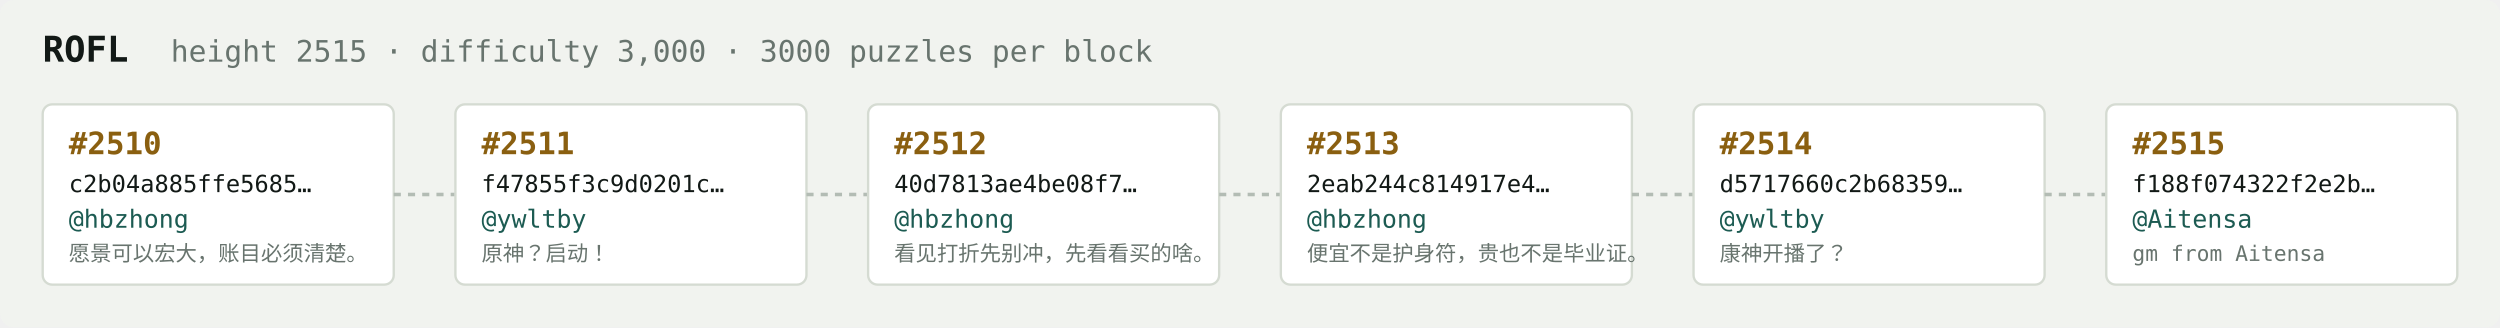
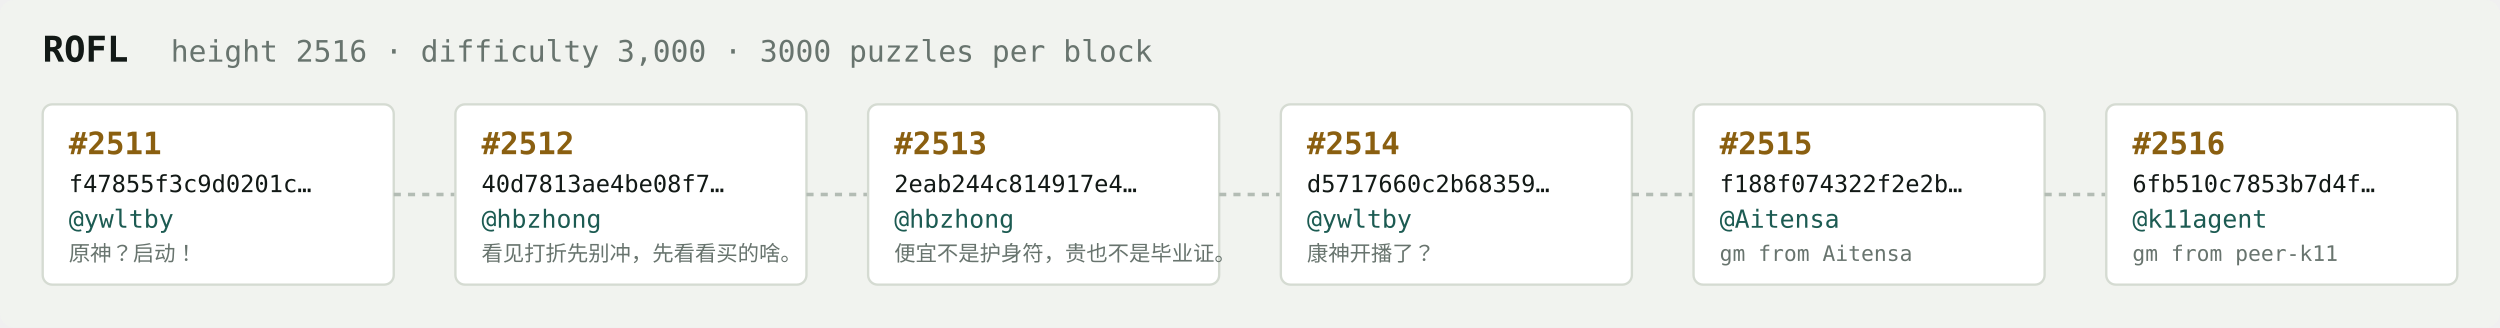
<svg xmlns="http://www.w3.org/2000/svg" width="1054" height="138" viewBox="0 0 1054 138" font-family="ui-monospace,SFMono-Regular,Menlo,monospace">
  <rect fill="#f1f3ef" width="1054" height="138" rx="6" />
  <text x="18" y="26" fill="#121916" font-size="15" font-weight="700">ROFL</text>
-   <text x="72" y="26" fill="#68746e" font-size="12.5">height 2515 · difficulty 3,000 · 3000 puzzles per block</text>
+   <text x="72" y="26" fill="#68746e" font-size="12.5">height 2516 · difficulty 3,000 · 3000 puzzles per block</text>
  <rect x="18" y="44" width="148" height="76" rx="4" fill="#ffffff" stroke="#d5dbd2" stroke-width="1" />
-   <text x="29" y="65" fill="#8a5f10" font-size="13" font-weight="700">#2510</text>
-   <text x="29" y="81" fill="#121916" font-size="10">c2b04a885ffe5685…</text>
-   <text x="29" y="96" fill="#1c5b52" font-size="10.5">@hbzhong</text>
-   <text x="29" y="110" fill="#68746e" font-size="9">愿景可以宏大，账目必须清楚。</text>
+   <text x="29" y="65" fill="#8a5f10" font-size="13" font-weight="700">#2511</text>
+   <text x="29" y="81" fill="#121916" font-size="10">f47855f3c9d0201c…</text>
+   <text x="29" y="96" fill="#1c5b52" font-size="10.5">@ywltby</text>
+   <text x="29" y="110" fill="#68746e" font-size="9">原神？启动！</text>
  <line x1="166" y1="82.0" x2="192" y2="82.0" stroke="#b3bcb4" stroke-width="1.5" stroke-dasharray="3 3" />
  <rect x="192" y="44" width="148" height="76" rx="4" fill="#ffffff" stroke="#d5dbd2" stroke-width="1" />
-   <text x="203" y="65" fill="#8a5f10" font-size="13" font-weight="700">#2511</text>
-   <text x="203" y="81" fill="#121916" font-size="10">f47855f3c9d0201c…</text>
-   <text x="203" y="96" fill="#1c5b52" font-size="10.5">@ywltby</text>
-   <text x="203" y="110" fill="#68746e" font-size="9">原神？启动！</text>
+   <text x="203" y="65" fill="#8a5f10" font-size="13" font-weight="700">#2512</text>
+   <text x="203" y="81" fill="#121916" font-size="10">40d7813ae4be08f7…</text>
+   <text x="203" y="96" fill="#1c5b52" font-size="10.5">@hbzhong</text>
+   <text x="203" y="110" fill="#68746e" font-size="9">看见打折先别冲，先看看买的啥。</text>
  <line x1="340" y1="82.0" x2="366" y2="82.0" stroke="#b3bcb4" stroke-width="1.5" stroke-dasharray="3 3" />
  <rect x="366" y="44" width="148" height="76" rx="4" fill="#ffffff" stroke="#d5dbd2" stroke-width="1" />
-   <text x="377" y="65" fill="#8a5f10" font-size="13" font-weight="700">#2512</text>
-   <text x="377" y="81" fill="#121916" font-size="10">40d7813ae4be08f7…</text>
+   <text x="377" y="65" fill="#8a5f10" font-size="13" font-weight="700">#2513</text>
+   <text x="377" y="81" fill="#121916" font-size="10">2eab244c814917e4…</text>
  <text x="377" y="96" fill="#1c5b52" font-size="10.5">@hbzhong</text>
-   <text x="377" y="110" fill="#68746e" font-size="9">看见打折先别冲，先看看买的啥。</text>
+   <text x="377" y="110" fill="#68746e" font-size="9">便宜不是护身符，贵也不是毕业证。</text>
  <line x1="514" y1="82.0" x2="540" y2="82.0" stroke="#b3bcb4" stroke-width="1.5" stroke-dasharray="3 3" />
  <rect x="540" y="44" width="148" height="76" rx="4" fill="#ffffff" stroke="#d5dbd2" stroke-width="1" />
-   <text x="551" y="65" fill="#8a5f10" font-size="13" font-weight="700">#2513</text>
-   <text x="551" y="81" fill="#121916" font-size="10">2eab244c814917e4…</text>
-   <text x="551" y="96" fill="#1c5b52" font-size="10.5">@hbzhong</text>
-   <text x="551" y="110" fill="#68746e" font-size="9">便宜不是护身符，贵也不是毕业证。</text>
+   <text x="551" y="65" fill="#8a5f10" font-size="13" font-weight="700">#2514</text>
+   <text x="551" y="81" fill="#121916" font-size="10">d5717660c2b68359…</text>
+   <text x="551" y="96" fill="#1c5b52" font-size="10.5">@ywltby</text>
+   <text x="551" y="110" fill="#68746e" font-size="9">康神开播了？</text>
  <line x1="688" y1="82.0" x2="714" y2="82.0" stroke="#b3bcb4" stroke-width="1.5" stroke-dasharray="3 3" />
  <rect x="714" y="44" width="148" height="76" rx="4" fill="#ffffff" stroke="#d5dbd2" stroke-width="1" />
-   <text x="725" y="65" fill="#8a5f10" font-size="13" font-weight="700">#2514</text>
-   <text x="725" y="81" fill="#121916" font-size="10">d5717660c2b68359…</text>
-   <text x="725" y="96" fill="#1c5b52" font-size="10.5">@ywltby</text>
-   <text x="725" y="110" fill="#68746e" font-size="9">康神开播了？</text>
+   <text x="725" y="65" fill="#8a5f10" font-size="13" font-weight="700">#2515</text>
+   <text x="725" y="81" fill="#121916" font-size="10">f188f074322f2e2b…</text>
+   <text x="725" y="96" fill="#1c5b52" font-size="10.5">@Aitensa</text>
+   <text x="725" y="110" fill="#68746e" font-size="9">gm from Aitensa</text>
  <line x1="862" y1="82.0" x2="888" y2="82.0" stroke="#b3bcb4" stroke-width="1.5" stroke-dasharray="3 3" />
  <rect x="888" y="44" width="148" height="76" rx="4" fill="#ffffff" stroke="#d5dbd2" stroke-width="1" />
-   <text x="899" y="65" fill="#8a5f10" font-size="13" font-weight="700">#2515</text>
-   <text x="899" y="81" fill="#121916" font-size="10">f188f074322f2e2b…</text>
-   <text x="899" y="96" fill="#1c5b52" font-size="10.5">@Aitensa</text>
-   <text x="899" y="110" fill="#68746e" font-size="9">gm from Aitensa</text>
+   <text x="899" y="65" fill="#8a5f10" font-size="13" font-weight="700">#2516</text>
+   <text x="899" y="81" fill="#121916" font-size="10">6fb510c7853b7d4f…</text>
+   <text x="899" y="96" fill="#1c5b52" font-size="10.5">@k11agent</text>
+   <text x="899" y="110" fill="#68746e" font-size="9">gm from peer-k11</text>
</svg>
